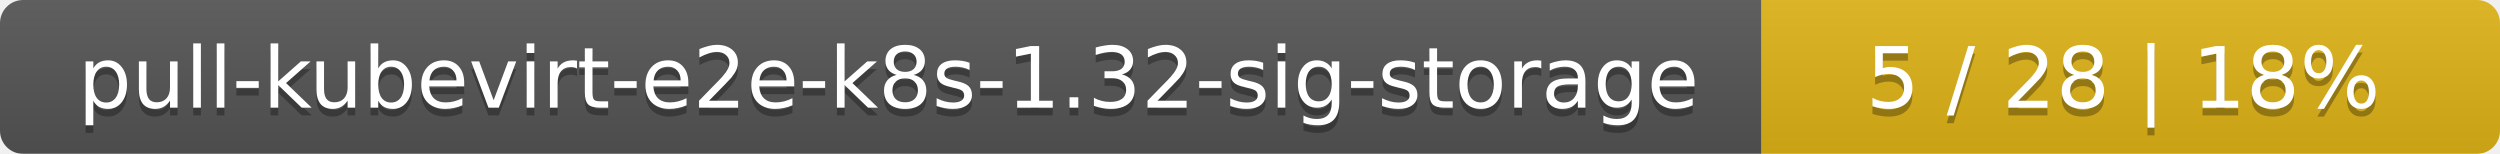
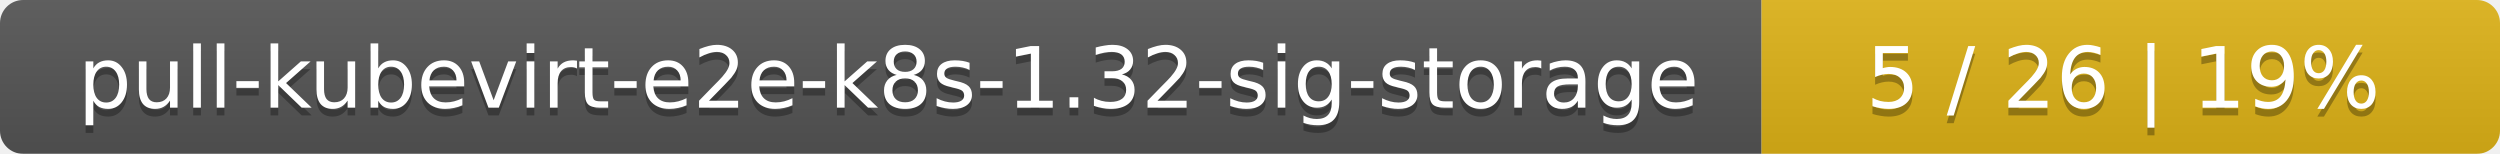
<svg xmlns="http://www.w3.org/2000/svg" width="325" height="20">
  <linearGradient id="smooth" x2="0" y2="100%">
    <stop offset="0" stop-color="#bbb" stop-opacity=".1" />
    <stop offset="1" stop-opacity=".1" />
  </linearGradient>
  <mask id="round">
    <rect width="325" height="20" rx="3" fill="#fff" />
  </mask>
  <g mask="url(#round)">
    <rect width="229" height="20" fill="#555" />
    <rect x="229" width="96" height="20" fill="#dfb317" />
    <rect width="325" height="20" fill="url(#smooth)" />
  </g>
  <g fill="#fff" text-anchor="middle" font-family="DejaVu Sans,Verdana,Geneva,sans-serif" font-size="11">
    <text x="115.5" y="15" fill="#010101" fill-opacity=".3">pull-kubevirt-e2e-k8s-1.32-sig-storage</text>
    <text x="115.5" y="14">pull-kubevirt-e2e-k8s-1.32-sig-storage</text>
-     <text x="276" y="15" fill="#010101" fill-opacity=".3">5 / 28    |    18%</text>
-     <text x="276" y="14">5 / 28    |    18%</text>
+     <text x="276" y="15" fill="#010101" fill-opacity=".3">5 / 26    |    19%</text>
+     <text x="276" y="14">5 / 26    |    19%</text>
  </g>
</svg>
